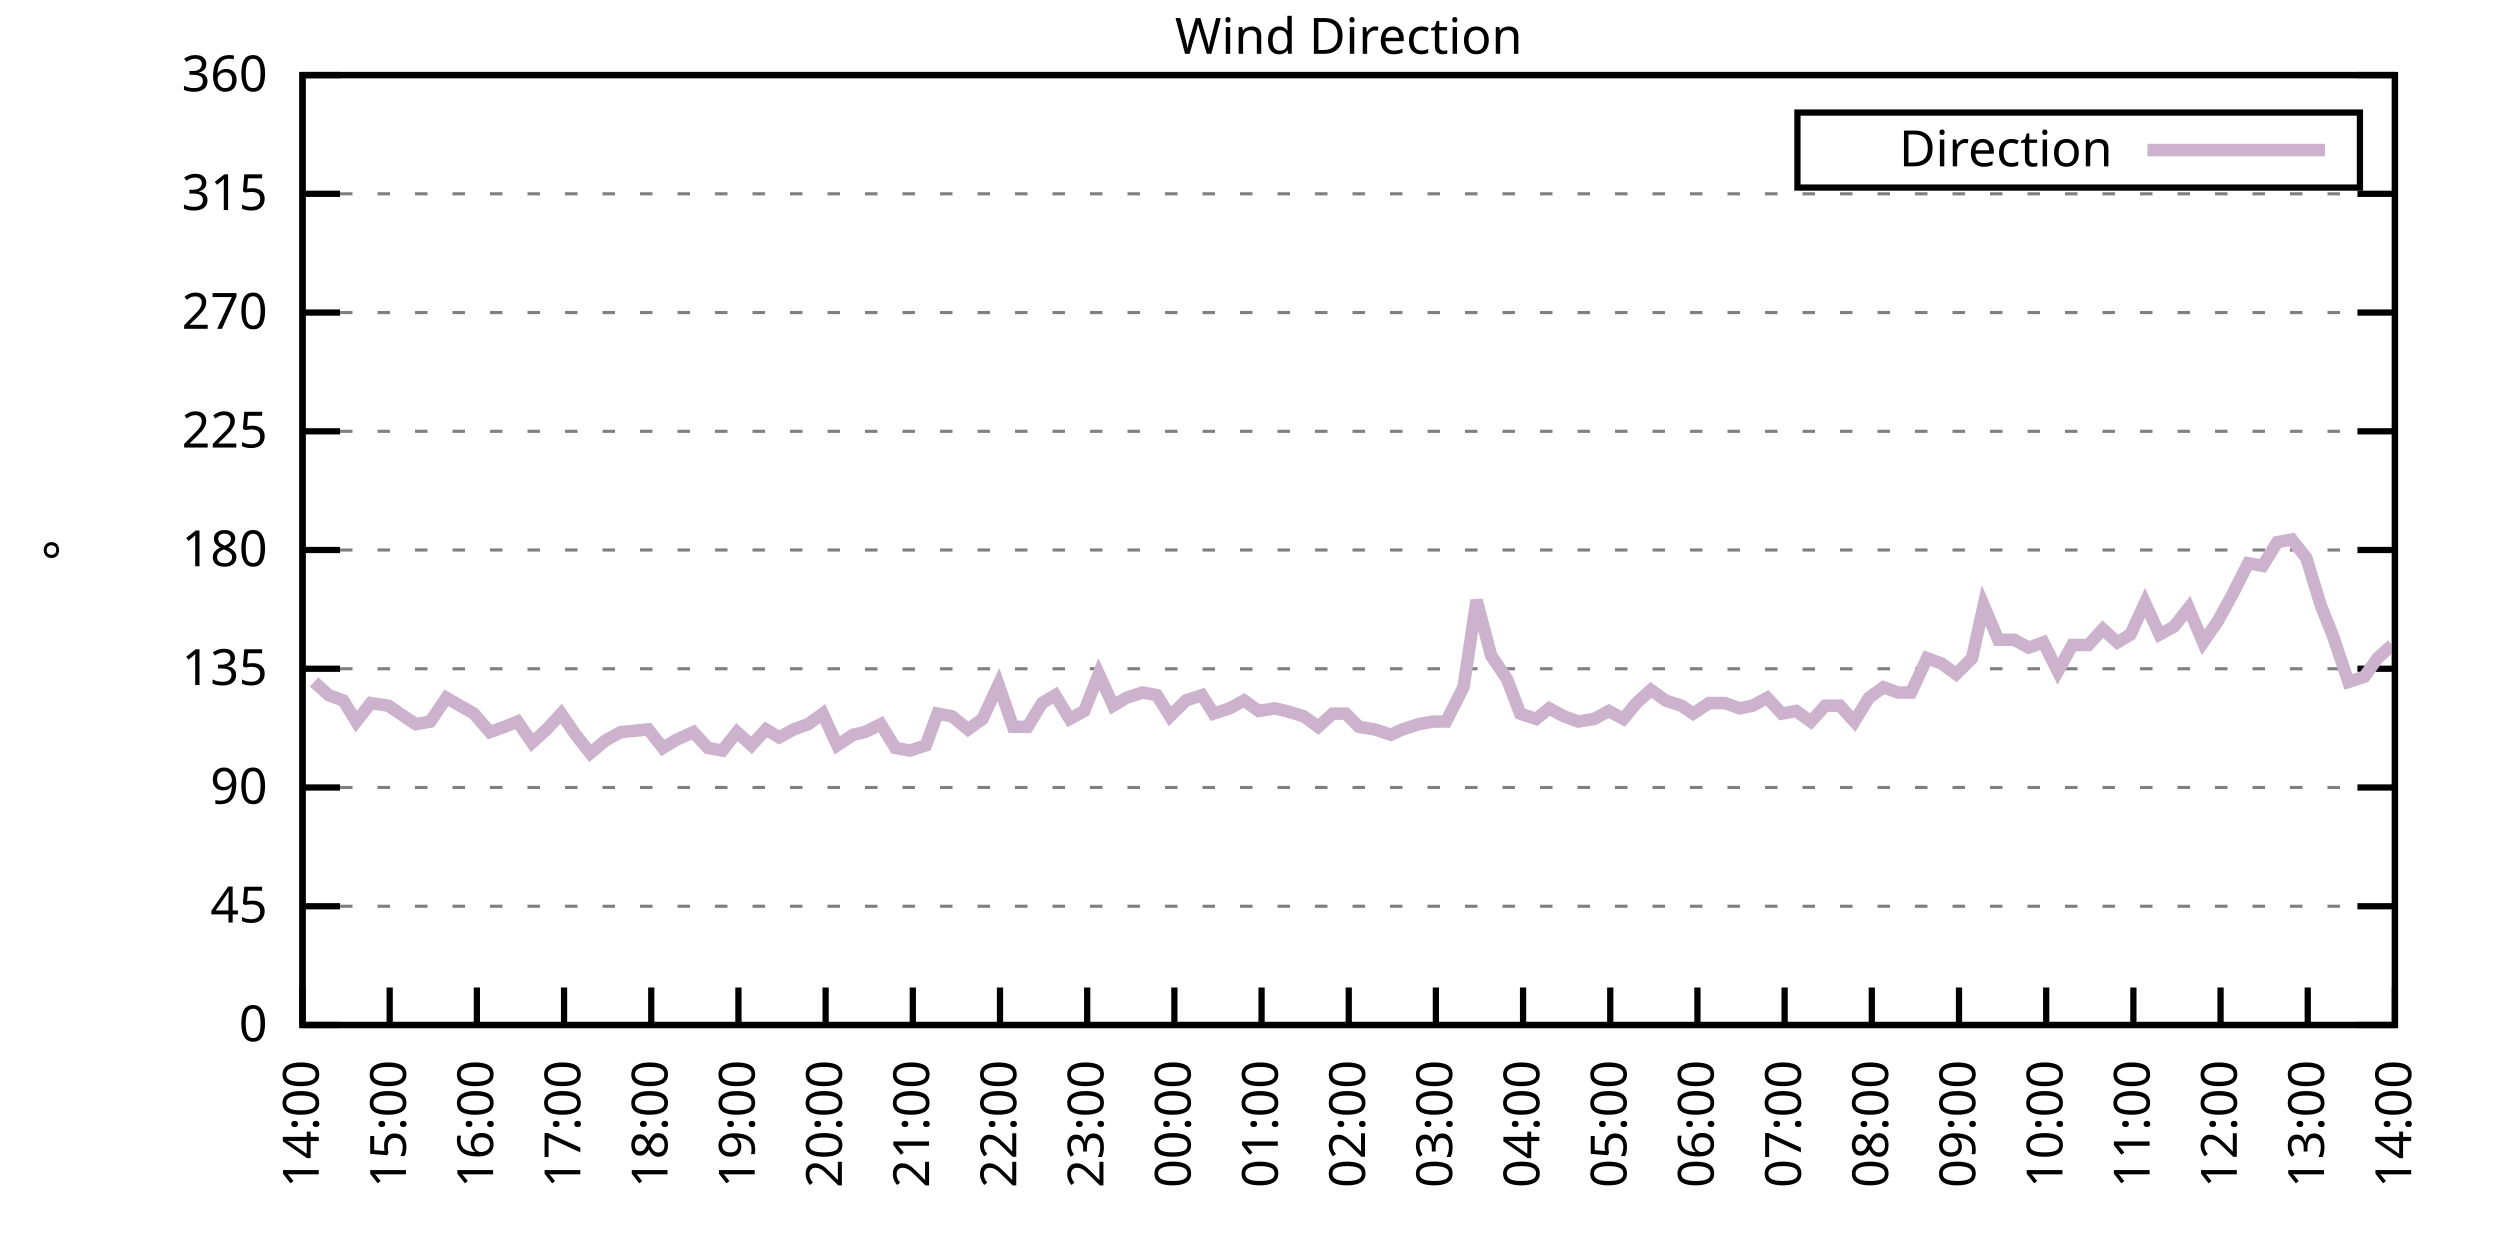
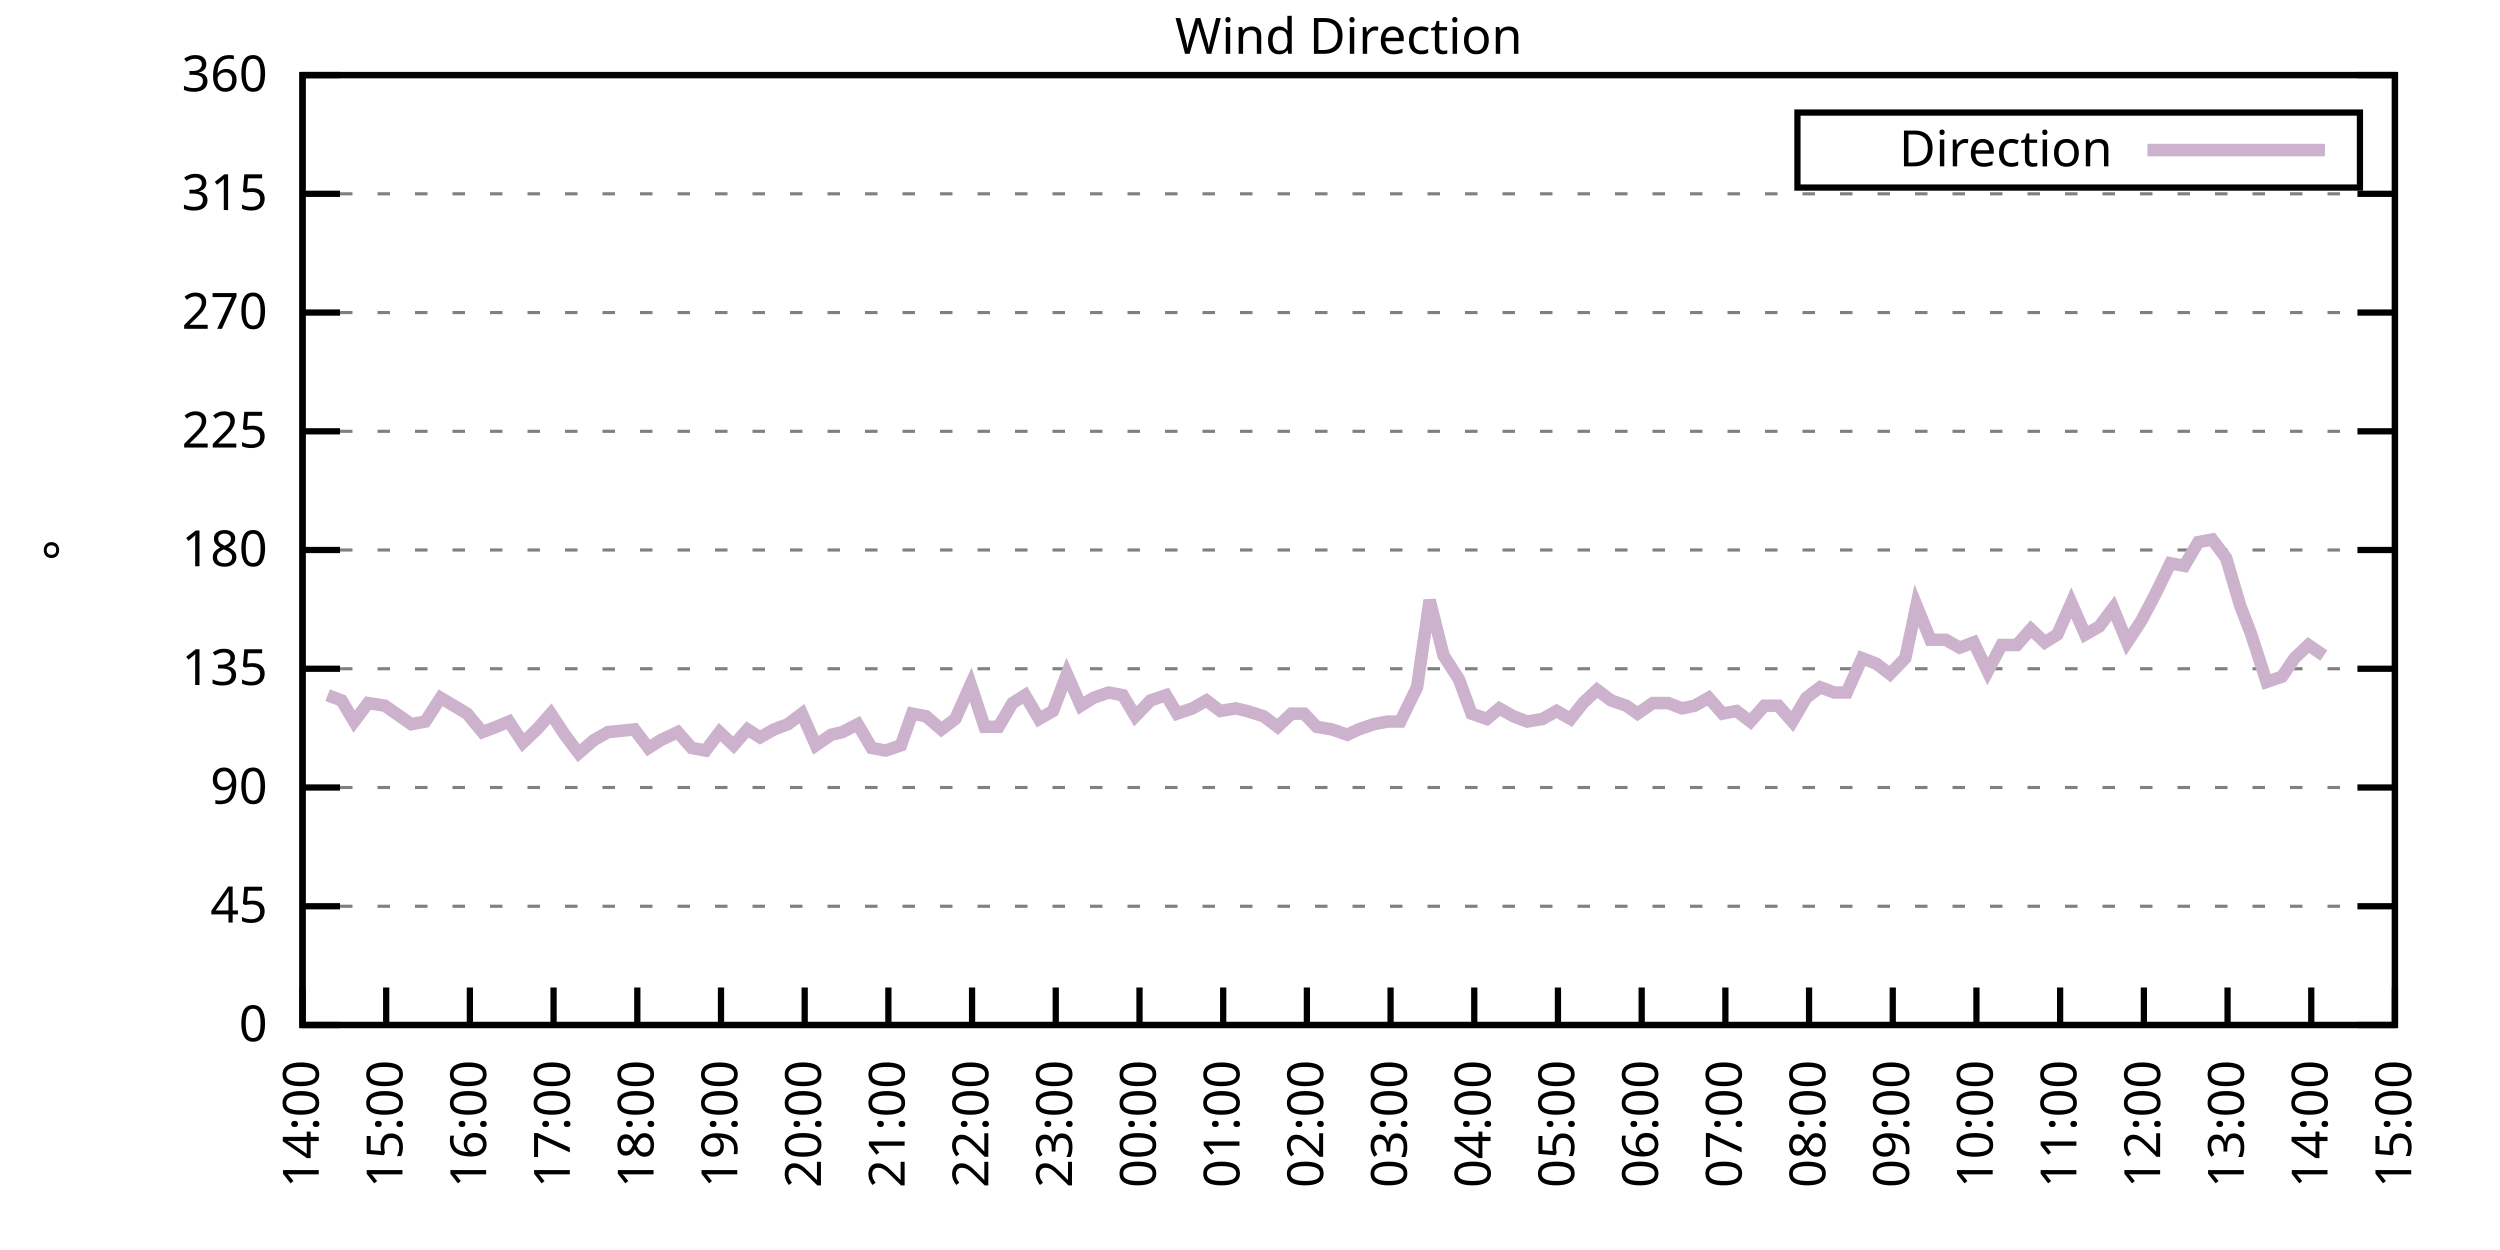
<svg xmlns="http://www.w3.org/2000/svg" xmlns:xlink="http://www.w3.org/1999/xlink" width="400" height="200" viewBox="0 0 400 200">
  <g id="gnuplot_canvas">
    <rect x="0" y="0" width="400" height="200" fill="none" />
    <defs>
      <circle id="gpDot" r="0.5" stroke-width="0.5" stroke="currentColor" />
      <path id="gpPt0" stroke-width="0.333" stroke="currentColor" d="M-1,0 h2 M0,-1 v2" />
      <path id="gpPt1" stroke-width="0.333" stroke="currentColor" d="M-1,-1 L1,1 M1,-1 L-1,1" />
      <path id="gpPt2" stroke-width="0.333" stroke="currentColor" d="M-1,0 L1,0 M0,-1 L0,1 M-1,-1 L1,1 M-1,1 L1,-1" />
      <rect id="gpPt3" stroke-width="0.333" stroke="currentColor" x="-1" y="-1" width="2" height="2" />
      <rect id="gpPt4" stroke-width="0.333" stroke="currentColor" fill="currentColor" x="-1" y="-1" width="2" height="2" />
      <circle id="gpPt5" stroke-width="0.333" stroke="currentColor" cx="0" cy="0" r="1" />
      <use xlink:href="#gpPt5" id="gpPt6" fill="currentColor" stroke="none" />
      <path id="gpPt7" stroke-width="0.333" stroke="currentColor" d="M0,-1.33 L-1.33,0.67 L1.33,0.67 z" />
      <use xlink:href="#gpPt7" id="gpPt8" fill="currentColor" stroke="none" />
      <use xlink:href="#gpPt7" id="gpPt9" stroke="currentColor" transform="rotate(180)" />
      <use xlink:href="#gpPt9" id="gpPt10" fill="currentColor" stroke="none" />
      <use xlink:href="#gpPt3" id="gpPt11" stroke="currentColor" transform="rotate(45)" />
      <use xlink:href="#gpPt11" id="gpPt12" fill="currentColor" stroke="none" />
      <path id="gpPt13" stroke-width="0.333" stroke="currentColor" d="M0,1.330 L1.265,0.411 L0.782,-1.067 L-0.782,-1.076 L-1.265,0.411 z" />
      <use xlink:href="#gpPt13" id="gpPt14" fill="currentColor" stroke="none" />
      <filter id="textbox" filterUnits="objectBoundingBox" x="0" y="0" height="1" width="1">
        <feFlood flood-color="white" flood-opacity="1" result="bgnd" />
        <feComposite in="SourceGraphic" in2="bgnd" operator="atop" />
      </filter>
      <filter id="greybox" filterUnits="objectBoundingBox" x="0" y="0" height="1" width="1">
        <feFlood flood-color="lightgrey" flood-opacity="1" result="grey" />
        <feComposite in="SourceGraphic" in2="grey" operator="atop" />
      </filter>
    </defs>
    <g fill="none" color="white" stroke="currentColor" stroke-width="1.00" stroke-linecap="butt" stroke-linejoin="miter">
</g>
    <g fill="none" color="black" stroke="currentColor" stroke-width="1.00" stroke-linecap="butt" stroke-linejoin="miter">
      <g stroke="none" shape-rendering="crispEdges">
        <polygon fill="rgb(255, 255, 255)" points="48.40,164.00 383.18,164.00 383.18,12.02 48.40,12.02 " />
      </g>
    </g>
    <g fill="none" color="black" stroke="currentColor" stroke-width="1.00" stroke-linecap="butt" stroke-linejoin="miter">
</g>
    <g fill="none" color="black" stroke="black" stroke-width="0.50" stroke-linecap="butt" stroke-linejoin="miter">
</g>
    <g fill="none" color="gray" stroke="currentColor" stroke-width="0.50" stroke-linecap="butt" stroke-linejoin="miter">
      <path stroke="gray" stroke-dasharray="2,4" class="gridline" d="M48.40,164.00 L383.19,164.00  " />
    </g>
    <g fill="none" color="gray" stroke="gray" stroke-width="1.00" stroke-linecap="butt" stroke-linejoin="miter">
</g>
    <g fill="none" color="black" stroke="currentColor" stroke-width="1.00" stroke-linecap="butt" stroke-linejoin="miter">
      <path stroke="black" d="M48.40,164.00 L54.40,164.00 M383.19,164.00 L377.19,164.00  " />
      <g transform="translate(42.80,166.60)" stroke="none" fill="black" font-family="Sans" font-size="8.00" text-anchor="end">
        <text>
          <tspan font-family="Sans"> 0</tspan>
        </text>
      </g>
    </g>
    <g fill="none" color="black" stroke="currentColor" stroke-width="1.00" stroke-linecap="butt" stroke-linejoin="miter">
</g>
    <g fill="none" color="black" stroke="black" stroke-width="0.50" stroke-linecap="butt" stroke-linejoin="miter">
</g>
    <g fill="none" color="gray" stroke="currentColor" stroke-width="0.50" stroke-linecap="butt" stroke-linejoin="miter">
      <path stroke="gray" stroke-dasharray="2,4" class="gridline" d="M48.40,145.00 L383.19,145.00  " />
    </g>
    <g fill="none" color="gray" stroke="gray" stroke-width="1.00" stroke-linecap="butt" stroke-linejoin="miter">
</g>
    <g fill="none" color="black" stroke="currentColor" stroke-width="1.00" stroke-linecap="butt" stroke-linejoin="miter">
      <path stroke="black" d="M48.40,145.00 L54.40,145.00 M383.19,145.00 L377.19,145.00  " />
      <g transform="translate(42.80,147.60)" stroke="none" fill="black" font-family="Sans" font-size="8.00" text-anchor="end">
        <text>
          <tspan font-family="Sans"> 45</tspan>
        </text>
      </g>
    </g>
    <g fill="none" color="black" stroke="currentColor" stroke-width="1.00" stroke-linecap="butt" stroke-linejoin="miter">
</g>
    <g fill="none" color="black" stroke="black" stroke-width="0.50" stroke-linecap="butt" stroke-linejoin="miter">
</g>
    <g fill="none" color="gray" stroke="currentColor" stroke-width="0.50" stroke-linecap="butt" stroke-linejoin="miter">
      <path stroke="gray" stroke-dasharray="2,4" class="gridline" d="M48.40,126.00 L383.19,126.00  " />
    </g>
    <g fill="none" color="gray" stroke="gray" stroke-width="1.00" stroke-linecap="butt" stroke-linejoin="miter">
</g>
    <g fill="none" color="black" stroke="currentColor" stroke-width="1.00" stroke-linecap="butt" stroke-linejoin="miter">
      <path stroke="black" d="M48.40,126.00 L54.40,126.00 M383.19,126.00 L377.19,126.00  " />
      <g transform="translate(42.80,128.60)" stroke="none" fill="black" font-family="Sans" font-size="8.00" text-anchor="end">
        <text>
          <tspan font-family="Sans"> 90</tspan>
        </text>
      </g>
    </g>
    <g fill="none" color="black" stroke="currentColor" stroke-width="1.00" stroke-linecap="butt" stroke-linejoin="miter">
</g>
    <g fill="none" color="black" stroke="black" stroke-width="0.50" stroke-linecap="butt" stroke-linejoin="miter">
</g>
    <g fill="none" color="gray" stroke="currentColor" stroke-width="0.50" stroke-linecap="butt" stroke-linejoin="miter">
      <path stroke="gray" stroke-dasharray="2,4" class="gridline" d="M48.40,107.00 L383.19,107.00  " />
    </g>
    <g fill="none" color="gray" stroke="gray" stroke-width="1.00" stroke-linecap="butt" stroke-linejoin="miter">
</g>
    <g fill="none" color="black" stroke="currentColor" stroke-width="1.00" stroke-linecap="butt" stroke-linejoin="miter">
      <path stroke="black" d="M48.40,107.00 L54.40,107.00 M383.19,107.00 L377.19,107.00  " />
      <g transform="translate(42.80,109.60)" stroke="none" fill="black" font-family="Sans" font-size="8.00" text-anchor="end">
        <text>
          <tspan font-family="Sans"> 135</tspan>
        </text>
      </g>
    </g>
    <g fill="none" color="black" stroke="currentColor" stroke-width="1.00" stroke-linecap="butt" stroke-linejoin="miter">
</g>
    <g fill="none" color="black" stroke="black" stroke-width="0.50" stroke-linecap="butt" stroke-linejoin="miter">
</g>
    <g fill="none" color="gray" stroke="currentColor" stroke-width="0.50" stroke-linecap="butt" stroke-linejoin="miter">
      <path stroke="gray" stroke-dasharray="2,4" class="gridline" d="M48.40,88.00 L383.19,88.00  " />
    </g>
    <g fill="none" color="gray" stroke="gray" stroke-width="1.00" stroke-linecap="butt" stroke-linejoin="miter">
</g>
    <g fill="none" color="black" stroke="currentColor" stroke-width="1.00" stroke-linecap="butt" stroke-linejoin="miter">
      <path stroke="black" d="M48.40,88.00 L54.40,88.00 M383.19,88.00 L377.19,88.00  " />
      <g transform="translate(42.80,90.60)" stroke="none" fill="black" font-family="Sans" font-size="8.00" text-anchor="end">
        <text>
          <tspan font-family="Sans"> 180</tspan>
        </text>
      </g>
    </g>
    <g fill="none" color="black" stroke="currentColor" stroke-width="1.00" stroke-linecap="butt" stroke-linejoin="miter">
</g>
    <g fill="none" color="black" stroke="black" stroke-width="0.50" stroke-linecap="butt" stroke-linejoin="miter">
</g>
    <g fill="none" color="gray" stroke="currentColor" stroke-width="0.50" stroke-linecap="butt" stroke-linejoin="miter">
      <path stroke="gray" stroke-dasharray="2,4" class="gridline" d="M48.40,69.01 L383.19,69.01  " />
    </g>
    <g fill="none" color="gray" stroke="gray" stroke-width="1.00" stroke-linecap="butt" stroke-linejoin="miter">
</g>
    <g fill="none" color="black" stroke="currentColor" stroke-width="1.00" stroke-linecap="butt" stroke-linejoin="miter">
      <path stroke="black" d="M48.40,69.01 L54.40,69.01 M383.19,69.01 L377.19,69.01  " />
      <g transform="translate(42.80,71.61)" stroke="none" fill="black" font-family="Sans" font-size="8.00" text-anchor="end">
        <text>
          <tspan font-family="Sans"> 225</tspan>
        </text>
      </g>
    </g>
    <g fill="none" color="black" stroke="currentColor" stroke-width="1.00" stroke-linecap="butt" stroke-linejoin="miter">
</g>
    <g fill="none" color="black" stroke="black" stroke-width="0.50" stroke-linecap="butt" stroke-linejoin="miter">
</g>
    <g fill="none" color="gray" stroke="currentColor" stroke-width="0.50" stroke-linecap="butt" stroke-linejoin="miter">
      <path stroke="gray" stroke-dasharray="2,4" class="gridline" d="M48.40,50.01 L383.19,50.01  " />
    </g>
    <g fill="none" color="gray" stroke="gray" stroke-width="1.00" stroke-linecap="butt" stroke-linejoin="miter">
</g>
    <g fill="none" color="black" stroke="currentColor" stroke-width="1.00" stroke-linecap="butt" stroke-linejoin="miter">
      <path stroke="black" d="M48.40,50.01 L54.40,50.01 M383.19,50.01 L377.19,50.01  " />
      <g transform="translate(42.80,52.61)" stroke="none" fill="black" font-family="Sans" font-size="8.00" text-anchor="end">
        <text>
          <tspan font-family="Sans"> 270</tspan>
        </text>
      </g>
    </g>
    <g fill="none" color="black" stroke="currentColor" stroke-width="1.00" stroke-linecap="butt" stroke-linejoin="miter">
</g>
    <g fill="none" color="black" stroke="black" stroke-width="0.50" stroke-linecap="butt" stroke-linejoin="miter">
</g>
    <g fill="none" color="gray" stroke="currentColor" stroke-width="0.50" stroke-linecap="butt" stroke-linejoin="miter">
      <path stroke="gray" stroke-dasharray="2,4" class="gridline" d="M48.40,31.01 L383.19,31.01  " />
    </g>
    <g fill="none" color="gray" stroke="gray" stroke-width="1.00" stroke-linecap="butt" stroke-linejoin="miter">
</g>
    <g fill="none" color="black" stroke="currentColor" stroke-width="1.00" stroke-linecap="butt" stroke-linejoin="miter">
      <path stroke="black" d="M48.40,31.01 L54.40,31.01 M383.19,31.01 L377.19,31.01  " />
      <g transform="translate(42.80,33.61)" stroke="none" fill="black" font-family="Sans" font-size="8.00" text-anchor="end">
        <text>
          <tspan font-family="Sans"> 315</tspan>
        </text>
      </g>
    </g>
    <g fill="none" color="black" stroke="currentColor" stroke-width="1.00" stroke-linecap="butt" stroke-linejoin="miter">
</g>
    <g fill="none" color="black" stroke="black" stroke-width="0.50" stroke-linecap="butt" stroke-linejoin="miter">
</g>
    <g fill="none" color="gray" stroke="currentColor" stroke-width="0.50" stroke-linecap="butt" stroke-linejoin="miter">
      <path stroke="gray" stroke-dasharray="2,4" class="gridline" d="M48.40,12.01 L383.19,12.01  " />
    </g>
    <g fill="none" color="gray" stroke="gray" stroke-width="1.00" stroke-linecap="butt" stroke-linejoin="miter">
</g>
    <g fill="none" color="black" stroke="currentColor" stroke-width="1.00" stroke-linecap="butt" stroke-linejoin="miter">
      <path stroke="black" d="M48.40,12.01 L54.40,12.01 M383.19,12.01 L377.19,12.01  " />
      <g transform="translate(42.80,14.61)" stroke="none" fill="black" font-family="Sans" font-size="8.00" text-anchor="end">
        <text>
          <tspan font-family="Sans"> 360</tspan>
        </text>
      </g>
    </g>
    <g fill="none" color="black" stroke="currentColor" stroke-width="1.00" stroke-linecap="butt" stroke-linejoin="miter">
      <path stroke="black" d="M48.40,164.00 L48.40,158.00  " />
      <g transform="translate(51.00,169.60) rotate(270.00)" stroke="none" fill="black" font-family="Sans" font-size="8.00" text-anchor="end">
        <text>
          <tspan font-family="Sans">14:00</tspan>
        </text>
      </g>
    </g>
    <g fill="none" color="black" stroke="currentColor" stroke-width="1.00" stroke-linecap="butt" stroke-linejoin="miter">
-       <path stroke="black" d="M62.35,164.00 L62.35,158.00  " />
-       <g transform="translate(64.95,169.60) rotate(270.00)" stroke="none" fill="black" font-family="Sans" font-size="8.00" text-anchor="end">
+       <path stroke="black" d="M61.79,164.00 L61.79,158.00  " />
+       <g transform="translate(64.39,169.60) rotate(270.00)" stroke="none" fill="black" font-family="Sans" font-size="8.00" text-anchor="end">
        <text>
          <tspan font-family="Sans">15:00</tspan>
        </text>
      </g>
    </g>
    <g fill="none" color="black" stroke="currentColor" stroke-width="1.00" stroke-linecap="butt" stroke-linejoin="miter">
-       <path stroke="black" d="M76.30,164.00 L76.30,158.00  " />
-       <g transform="translate(78.90,169.60) rotate(270.00)" stroke="none" fill="black" font-family="Sans" font-size="8.00" text-anchor="end">
+       <path stroke="black" d="M75.18,164.00 L75.18,158.00  " />
+       <g transform="translate(77.78,169.60) rotate(270.00)" stroke="none" fill="black" font-family="Sans" font-size="8.00" text-anchor="end">
        <text>
          <tspan font-family="Sans">16:00</tspan>
        </text>
      </g>
    </g>
    <g fill="none" color="black" stroke="currentColor" stroke-width="1.00" stroke-linecap="butt" stroke-linejoin="miter">
-       <path stroke="black" d="M90.25,164.00 L90.25,158.00  " />
-       <g transform="translate(92.85,169.60) rotate(270.00)" stroke="none" fill="black" font-family="Sans" font-size="8.00" text-anchor="end">
+       <path stroke="black" d="M88.57,164.00 L88.57,158.00  " />
+       <g transform="translate(91.17,169.60) rotate(270.00)" stroke="none" fill="black" font-family="Sans" font-size="8.00" text-anchor="end">
        <text>
          <tspan font-family="Sans">17:00</tspan>
        </text>
      </g>
    </g>
    <g fill="none" color="black" stroke="currentColor" stroke-width="1.00" stroke-linecap="butt" stroke-linejoin="miter">
-       <path stroke="black" d="M104.20,164.00 L104.20,158.00  " />
-       <g transform="translate(106.80,169.60) rotate(270.00)" stroke="none" fill="black" font-family="Sans" font-size="8.00" text-anchor="end">
+       <path stroke="black" d="M101.97,164.00 L101.97,158.00  " />
+       <g transform="translate(104.57,169.60) rotate(270.00)" stroke="none" fill="black" font-family="Sans" font-size="8.00" text-anchor="end">
        <text>
          <tspan font-family="Sans">18:00</tspan>
        </text>
      </g>
    </g>
    <g fill="none" color="black" stroke="currentColor" stroke-width="1.00" stroke-linecap="butt" stroke-linejoin="miter">
-       <path stroke="black" d="M118.15,164.00 L118.15,158.00  " />
-       <g transform="translate(120.75,169.60) rotate(270.00)" stroke="none" fill="black" font-family="Sans" font-size="8.00" text-anchor="end">
+       <path stroke="black" d="M115.36,164.00 L115.36,158.00  " />
+       <g transform="translate(117.96,169.60) rotate(270.00)" stroke="none" fill="black" font-family="Sans" font-size="8.00" text-anchor="end">
        <text>
          <tspan font-family="Sans">19:00</tspan>
        </text>
      </g>
    </g>
    <g fill="none" color="black" stroke="currentColor" stroke-width="1.00" stroke-linecap="butt" stroke-linejoin="miter">
-       <path stroke="black" d="M132.10,164.00 L132.10,158.00  " />
-       <g transform="translate(134.70,169.60) rotate(270.00)" stroke="none" fill="black" font-family="Sans" font-size="8.00" text-anchor="end">
+       <path stroke="black" d="M128.75,164.00 L128.75,158.00  " />
+       <g transform="translate(131.35,169.60) rotate(270.00)" stroke="none" fill="black" font-family="Sans" font-size="8.00" text-anchor="end">
        <text>
          <tspan font-family="Sans">20:00</tspan>
        </text>
      </g>
    </g>
    <g fill="none" color="black" stroke="currentColor" stroke-width="1.00" stroke-linecap="butt" stroke-linejoin="miter">
-       <path stroke="black" d="M146.05,164.00 L146.05,158.00  " />
-       <g transform="translate(148.65,169.60) rotate(270.00)" stroke="none" fill="black" font-family="Sans" font-size="8.00" text-anchor="end">
+       <path stroke="black" d="M142.14,164.00 L142.14,158.00  " />
+       <g transform="translate(144.74,169.60) rotate(270.00)" stroke="none" fill="black" font-family="Sans" font-size="8.00" text-anchor="end">
        <text>
          <tspan font-family="Sans">21:00</tspan>
        </text>
      </g>
    </g>
    <g fill="none" color="black" stroke="currentColor" stroke-width="1.00" stroke-linecap="butt" stroke-linejoin="miter">
-       <path stroke="black" d="M160.00,164.00 L160.00,158.00  " />
-       <g transform="translate(162.60,169.60) rotate(270.00)" stroke="none" fill="black" font-family="Sans" font-size="8.00" text-anchor="end">
+       <path stroke="black" d="M155.53,164.00 L155.53,158.00  " />
+       <g transform="translate(158.13,169.60) rotate(270.00)" stroke="none" fill="black" font-family="Sans" font-size="8.00" text-anchor="end">
        <text>
          <tspan font-family="Sans">22:00</tspan>
        </text>
      </g>
    </g>
    <g fill="none" color="black" stroke="currentColor" stroke-width="1.00" stroke-linecap="butt" stroke-linejoin="miter">
-       <path stroke="black" d="M173.95,164.00 L173.95,158.00  " />
-       <g transform="translate(176.55,169.60) rotate(270.00)" stroke="none" fill="black" font-family="Sans" font-size="8.00" text-anchor="end">
+       <path stroke="black" d="M168.92,164.00 L168.92,158.00  " />
+       <g transform="translate(171.52,169.60) rotate(270.00)" stroke="none" fill="black" font-family="Sans" font-size="8.00" text-anchor="end">
        <text>
          <tspan font-family="Sans">23:00</tspan>
        </text>
      </g>
    </g>
    <g fill="none" color="black" stroke="currentColor" stroke-width="1.00" stroke-linecap="butt" stroke-linejoin="miter">
-       <path stroke="black" d="M187.90,164.00 L187.90,158.00  " />
-       <g transform="translate(190.50,169.60) rotate(270.00)" stroke="none" fill="black" font-family="Sans" font-size="8.00" text-anchor="end">
+       <path stroke="black" d="M182.32,164.00 L182.32,158.00  " />
+       <g transform="translate(184.92,169.60) rotate(270.00)" stroke="none" fill="black" font-family="Sans" font-size="8.00" text-anchor="end">
        <text>
          <tspan font-family="Sans">00:00</tspan>
        </text>
      </g>
    </g>
    <g fill="none" color="black" stroke="currentColor" stroke-width="1.00" stroke-linecap="butt" stroke-linejoin="miter">
-       <path stroke="black" d="M201.85,164.00 L201.85,158.00  " />
-       <g transform="translate(204.45,169.60) rotate(270.00)" stroke="none" fill="black" font-family="Sans" font-size="8.00" text-anchor="end">
+       <path stroke="black" d="M195.71,164.00 L195.71,158.00  " />
+       <g transform="translate(198.31,169.60) rotate(270.00)" stroke="none" fill="black" font-family="Sans" font-size="8.00" text-anchor="end">
        <text>
          <tspan font-family="Sans">01:00</tspan>
        </text>
      </g>
    </g>
    <g fill="none" color="black" stroke="currentColor" stroke-width="1.00" stroke-linecap="butt" stroke-linejoin="miter">
-       <path stroke="black" d="M215.80,164.00 L215.80,158.00  " />
-       <g transform="translate(218.40,169.60) rotate(270.00)" stroke="none" fill="black" font-family="Sans" font-size="8.00" text-anchor="end">
+       <path stroke="black" d="M209.10,164.00 L209.10,158.00  " />
+       <g transform="translate(211.70,169.60) rotate(270.00)" stroke="none" fill="black" font-family="Sans" font-size="8.00" text-anchor="end">
        <text>
          <tspan font-family="Sans">02:00</tspan>
        </text>
      </g>
    </g>
    <g fill="none" color="black" stroke="currentColor" stroke-width="1.00" stroke-linecap="butt" stroke-linejoin="miter">
-       <path stroke="black" d="M229.74,164.00 L229.74,158.00  " />
-       <g transform="translate(232.34,169.60) rotate(270.00)" stroke="none" fill="black" font-family="Sans" font-size="8.00" text-anchor="end">
+       <path stroke="black" d="M222.49,164.00 L222.49,158.00  " />
+       <g transform="translate(225.09,169.60) rotate(270.00)" stroke="none" fill="black" font-family="Sans" font-size="8.00" text-anchor="end">
        <text>
          <tspan font-family="Sans">03:00</tspan>
        </text>
      </g>
    </g>
    <g fill="none" color="black" stroke="currentColor" stroke-width="1.00" stroke-linecap="butt" stroke-linejoin="miter">
-       <path stroke="black" d="M243.69,164.00 L243.69,158.00  " />
-       <g transform="translate(246.29,169.60) rotate(270.00)" stroke="none" fill="black" font-family="Sans" font-size="8.00" text-anchor="end">
+       <path stroke="black" d="M235.88,164.00 L235.88,158.00  " />
+       <g transform="translate(238.48,169.60) rotate(270.00)" stroke="none" fill="black" font-family="Sans" font-size="8.00" text-anchor="end">
        <text>
          <tspan font-family="Sans">04:00</tspan>
        </text>
      </g>
    </g>
    <g fill="none" color="black" stroke="currentColor" stroke-width="1.00" stroke-linecap="butt" stroke-linejoin="miter">
-       <path stroke="black" d="M257.64,164.00 L257.64,158.00  " />
-       <g transform="translate(260.24,169.60) rotate(270.00)" stroke="none" fill="black" font-family="Sans" font-size="8.00" text-anchor="end">
+       <path stroke="black" d="M249.27,164.00 L249.27,158.00  " />
+       <g transform="translate(251.87,169.60) rotate(270.00)" stroke="none" fill="black" font-family="Sans" font-size="8.00" text-anchor="end">
        <text>
          <tspan font-family="Sans">05:00</tspan>
        </text>
      </g>
    </g>
    <g fill="none" color="black" stroke="currentColor" stroke-width="1.00" stroke-linecap="butt" stroke-linejoin="miter">
-       <path stroke="black" d="M271.59,164.00 L271.59,158.00  " />
-       <g transform="translate(274.19,169.60) rotate(270.00)" stroke="none" fill="black" font-family="Sans" font-size="8.00" text-anchor="end">
+       <path stroke="black" d="M262.67,164.00 L262.67,158.00  " />
+       <g transform="translate(265.27,169.60) rotate(270.00)" stroke="none" fill="black" font-family="Sans" font-size="8.00" text-anchor="end">
        <text>
          <tspan font-family="Sans">06:00</tspan>
        </text>
      </g>
    </g>
    <g fill="none" color="black" stroke="currentColor" stroke-width="1.00" stroke-linecap="butt" stroke-linejoin="miter">
-       <path stroke="black" d="M285.54,164.00 L285.54,158.00  " />
-       <g transform="translate(288.14,169.60) rotate(270.00)" stroke="none" fill="black" font-family="Sans" font-size="8.00" text-anchor="end">
+       <path stroke="black" d="M276.06,164.00 L276.06,158.00  " />
+       <g transform="translate(278.66,169.60) rotate(270.00)" stroke="none" fill="black" font-family="Sans" font-size="8.00" text-anchor="end">
        <text>
          <tspan font-family="Sans">07:00</tspan>
        </text>
      </g>
    </g>
    <g fill="none" color="black" stroke="currentColor" stroke-width="1.00" stroke-linecap="butt" stroke-linejoin="miter">
-       <path stroke="black" d="M299.49,164.00 L299.49,158.00  " />
-       <g transform="translate(302.09,169.60) rotate(270.00)" stroke="none" fill="black" font-family="Sans" font-size="8.00" text-anchor="end">
+       <path stroke="black" d="M289.45,164.00 L289.45,158.00  " />
+       <g transform="translate(292.05,169.60) rotate(270.00)" stroke="none" fill="black" font-family="Sans" font-size="8.00" text-anchor="end">
        <text>
          <tspan font-family="Sans">08:00</tspan>
        </text>
      </g>
    </g>
    <g fill="none" color="black" stroke="currentColor" stroke-width="1.00" stroke-linecap="butt" stroke-linejoin="miter">
-       <path stroke="black" d="M313.44,164.00 L313.44,158.00  " />
-       <g transform="translate(316.04,169.60) rotate(270.00)" stroke="none" fill="black" font-family="Sans" font-size="8.00" text-anchor="end">
+       <path stroke="black" d="M302.84,164.00 L302.84,158.00  " />
+       <g transform="translate(305.44,169.60) rotate(270.00)" stroke="none" fill="black" font-family="Sans" font-size="8.00" text-anchor="end">
        <text>
          <tspan font-family="Sans">09:00</tspan>
        </text>
      </g>
    </g>
    <g fill="none" color="black" stroke="currentColor" stroke-width="1.00" stroke-linecap="butt" stroke-linejoin="miter">
-       <path stroke="black" d="M327.39,164.00 L327.39,158.00  " />
-       <g transform="translate(329.99,169.60) rotate(270.00)" stroke="none" fill="black" font-family="Sans" font-size="8.00" text-anchor="end">
+       <path stroke="black" d="M316.23,164.00 L316.23,158.00  " />
+       <g transform="translate(318.83,169.60) rotate(270.00)" stroke="none" fill="black" font-family="Sans" font-size="8.00" text-anchor="end">
        <text>
          <tspan font-family="Sans">10:00</tspan>
        </text>
      </g>
    </g>
    <g fill="none" color="black" stroke="currentColor" stroke-width="1.00" stroke-linecap="butt" stroke-linejoin="miter">
-       <path stroke="black" d="M341.34,164.00 L341.34,158.00  " />
-       <g transform="translate(343.94,169.60) rotate(270.00)" stroke="none" fill="black" font-family="Sans" font-size="8.00" text-anchor="end">
+       <path stroke="black" d="M329.62,164.00 L329.62,158.00  " />
+       <g transform="translate(332.22,169.60) rotate(270.00)" stroke="none" fill="black" font-family="Sans" font-size="8.00" text-anchor="end">
        <text>
          <tspan font-family="Sans">11:00</tspan>
        </text>
      </g>
    </g>
    <g fill="none" color="black" stroke="currentColor" stroke-width="1.00" stroke-linecap="butt" stroke-linejoin="miter">
-       <path stroke="black" d="M355.29,164.00 L355.29,158.00  " />
-       <g transform="translate(357.89,169.60) rotate(270.00)" stroke="none" fill="black" font-family="Sans" font-size="8.00" text-anchor="end">
+       <path stroke="black" d="M343.02,164.00 L343.02,158.00  " />
+       <g transform="translate(345.62,169.60) rotate(270.00)" stroke="none" fill="black" font-family="Sans" font-size="8.00" text-anchor="end">
        <text>
          <tspan font-family="Sans">12:00</tspan>
        </text>
      </g>
    </g>
    <g fill="none" color="black" stroke="currentColor" stroke-width="1.00" stroke-linecap="butt" stroke-linejoin="miter">
-       <path stroke="black" d="M369.24,164.00 L369.24,158.00  " />
-       <g transform="translate(371.84,169.60) rotate(270.00)" stroke="none" fill="black" font-family="Sans" font-size="8.00" text-anchor="end">
+       <path stroke="black" d="M356.41,164.00 L356.41,158.00  " />
+       <g transform="translate(359.01,169.60) rotate(270.00)" stroke="none" fill="black" font-family="Sans" font-size="8.00" text-anchor="end">
        <text>
          <tspan font-family="Sans">13:00</tspan>
+         </text>
+       </g>
+     </g>
+     <g fill="none" color="black" stroke="currentColor" stroke-width="1.00" stroke-linecap="butt" stroke-linejoin="miter">
+       <path stroke="black" d="M369.80,164.00 L369.80,158.00  " />
+       <g transform="translate(372.40,169.60) rotate(270.00)" stroke="none" fill="black" font-family="Sans" font-size="8.00" text-anchor="end">
+         <text>
+           <tspan font-family="Sans">14:00</tspan>
        </text>
      </g>
    </g>
    <g fill="none" color="black" stroke="currentColor" stroke-width="1.00" stroke-linecap="butt" stroke-linejoin="miter">
      <path stroke="black" d="M383.19,164.00 L383.19,158.00  " />
      <g transform="translate(385.79,169.60) rotate(270.00)" stroke="none" fill="black" font-family="Sans" font-size="8.00" text-anchor="end">
        <text>
-           <tspan font-family="Sans">14:00</tspan>
+           <tspan font-family="Sans">15:00</tspan>
        </text>
      </g>
    </g>
    <g fill="none" color="black" stroke="currentColor" stroke-width="1.00" stroke-linecap="butt" stroke-linejoin="miter">
</g>
    <g fill="none" color="black" stroke="currentColor" stroke-width="1.00" stroke-linecap="butt" stroke-linejoin="miter">
      <path stroke="black" d="M48.40,12.01 L48.40,164.00 L383.19,164.00 L383.19,12.01 L48.40,12.01 Z  " />
    </g>
    <g fill="none" color="black" stroke="currentColor" stroke-width="1.00" stroke-linecap="butt" stroke-linejoin="miter">
</g>
    <g fill="none" color="black" stroke="currentColor" stroke-width="1.00" stroke-linecap="butt" stroke-linejoin="miter">
      <path stroke="black" d="M287.59,30.01 L287.59,18.01 L377.59,18.01 L377.59,30.01 L287.59,30.01 Z  " />
    </g>
    <g id="Wind_direction_plot_1">
      <g fill="none" color="white" stroke="black" stroke-width="2.00" stroke-linecap="butt" stroke-linejoin="miter">
</g>
      <g fill="none" color="black" stroke="currentColor" stroke-width="2.00" stroke-linecap="butt" stroke-linejoin="miter">
        <g transform="translate(337.99,26.61)" stroke="none" fill="black" font-family="Sans" font-size="8.00" text-anchor="end">
          <text>
            <tspan font-family="Sans">Direction</tspan>
          </text>
        </g>
      </g>
      <g fill="none" color="black" stroke="currentColor" stroke-width="2.00" stroke-linecap="butt" stroke-linejoin="miter">
-         <path stroke="rgb(204, 178, 204)" d="M343.59,24.01 L371.99,24.01 M50.26,109.11 L52.58,111.23 L54.91,112.07 L57.00,115.45 L59.33,112.49 L62.12,112.91   L66.53,115.87 L68.86,115.45 L71.42,111.65 L75.83,114.18 L78.39,117.14 L80.72,116.29 L82.81,115.45 L85.13,118.83   L87.46,116.71 L89.78,114.18 L92.11,117.56 L94.43,120.51 L96.99,118.40 L99.32,117.14 L103.73,116.71 L106.06,119.67   L108.15,118.40 L110.94,117.14 L113.27,119.67 L115.59,120.09 L117.92,117.14 L120.24,119.25 L122.57,116.71 L124.66,117.98   L126.98,116.71 L129.31,115.87 L131.63,114.18 L133.96,119.25 L136.51,117.56 L138.37,117.14 L140.93,115.87 L143.26,119.67   L145.58,120.09 L148.14,119.25 L150.00,114.18 L152.32,114.60 L154.88,116.71 L157.21,115.03 L159.76,109.54 L162.09,116.29   L164.41,116.29 L166.74,112.49 L168.83,111.23 L171.16,115.03 L173.48,113.76 L175.81,107.85 L178.13,112.91 L180.22,111.65   L182.78,110.80 L185.11,111.23 L187.20,114.60 L189.76,112.07 L192.31,111.23 L194.17,114.18 L196.73,113.34 L199.06,112.07   L201.38,113.76 L203.94,113.34 L205.80,113.76 L208.59,114.60 L210.91,116.29 L213.24,114.18 L215.33,114.18 L217.42,116.29   L219.98,116.71 L222.54,117.56 L224.40,116.71 L226.95,115.87 L229.28,115.45 L231.37,115.45 L234.16,109.96 L236.25,96.03   L238.58,104.89 L241.14,108.69 L243.23,114.18 L245.79,115.03 L247.88,113.34 L250.20,114.60 L252.53,115.45 L255.09,115.03   L257.41,113.76 L259.74,115.03 L261.83,112.49 L264.15,110.38 L266.48,112.07 L269.04,112.91 L270.90,114.18 L273.45,112.49   L276.01,112.49 L278.34,113.34 L280.43,112.91 L282.75,111.65 L285.08,114.18 L287.40,113.76 L289.73,115.45 L292.05,112.91   L294.38,112.91 L296.70,115.45 L299.03,111.65 L301.35,109.96 L303.68,110.80 L305.77,110.80 L308.33,105.31 L310.65,106.16   L312.98,107.85 L315.53,105.31 L317.39,96.87 L319.72,102.36 L322.28,102.36 L324.60,103.63 L326.93,102.78 L329.25,107.43   L331.58,103.20 L334.13,103.20 L336.46,100.67 L338.78,102.78 L340.88,101.52 L343.20,96.45 L345.53,101.52 L347.85,100.25   L350.18,97.29 L352.50,102.78 L354.83,99.40 L357.15,95.18 L359.71,90.12 L362.03,90.54 L364.36,86.74 L366.68,86.32   L369.01,89.27 L371.33,96.87 L373.19,101.52 L375.75,109.11 L378.31,108.27 L380.40,105.31 L382.73,103.20  " />
+         <path stroke="rgb(204, 178, 204)" d="M343.59,24.01 L371.99,24.01 M52.42,111.23 L54.65,112.07 L56.66,115.45 L58.89,112.49 L61.57,112.91 L65.81,115.87   L68.04,115.45 L70.50,111.65 L74.74,114.18 L77.19,117.14 L79.42,116.29 L81.43,115.45 L83.66,118.83 L85.90,116.71   L88.13,114.18 L90.36,117.56 L92.59,120.51 L95.05,118.40 L97.28,117.14 L101.52,116.71 L103.75,119.67 L105.76,118.40   L108.44,117.14 L110.67,119.67 L112.90,120.09 L115.13,117.14 L117.37,119.25 L119.60,116.71 L121.61,117.98 L123.84,116.71   L126.07,115.87 L128.30,114.18 L130.54,119.25 L132.99,117.56 L134.78,117.14 L137.23,115.87 L139.46,119.67 L141.69,120.09   L144.15,119.25 L145.94,114.18 L148.17,114.60 L150.62,116.71 L152.85,115.03 L155.31,109.54 L157.54,116.29 L159.77,116.29   L162.01,112.49 L164.01,111.23 L166.25,115.03 L168.48,113.76 L170.71,107.85 L172.94,112.91 L174.95,111.65 L177.41,110.80   L179.64,111.23 L181.65,114.60 L184.10,112.07 L186.56,111.23 L188.34,114.18 L190.80,113.34 L193.03,112.07 L195.26,113.76   L197.72,113.34 L199.50,113.76 L202.18,114.60 L204.41,116.29 L206.64,114.18 L208.65,114.18 L210.66,116.29 L213.12,116.71   L215.57,117.56 L217.36,116.71 L219.81,115.87 L222.04,115.45 L224.05,115.45 L226.73,109.96 L228.74,96.03 L230.97,104.89   L233.43,108.69 L235.44,114.18 L237.89,115.03 L239.90,113.34 L242.13,114.60 L244.36,115.45 L246.82,115.03 L249.05,113.76   L251.28,115.03 L253.29,112.49 L255.52,110.38 L257.76,112.07 L260.21,112.91 L262.00,114.18 L264.45,112.49 L266.91,112.49   L269.14,113.34 L271.15,112.91 L273.38,111.65 L275.61,114.18 L277.84,113.76 L280.07,115.45 L282.31,112.91 L284.54,112.91   L286.77,115.45 L289.00,111.65 L291.23,109.96 L293.47,110.80 L295.48,110.80 L297.93,105.31 L300.16,106.16 L302.39,107.85   L304.85,105.31 L306.63,96.87 L308.87,102.36 L311.32,102.36 L313.55,103.63 L315.79,102.78 L318.02,107.43 L320.25,103.20   L322.70,103.20 L324.94,100.67 L327.17,102.78 L329.18,101.52 L331.41,96.45 L333.64,101.52 L335.87,100.25 L338.10,97.29   L340.34,102.78 L342.57,99.40 L344.80,95.18 L347.26,90.12 L349.49,90.54 L351.72,86.74 L353.95,86.32 L356.18,89.27   L358.42,96.87 L360.20,101.52 L362.66,109.11 L365.11,108.27 L367.12,105.31 L369.35,103.20 L371.81,104.89  " />
      </g>
    </g>
    <g fill="none" color="black" stroke="currentColor" stroke-width="2.00" stroke-linecap="butt" stroke-linejoin="miter">
</g>
    <g fill="none" color="black" stroke="black" stroke-width="1.00" stroke-linecap="butt" stroke-linejoin="miter">
</g>
    <g fill="none" color="black" stroke="currentColor" stroke-width="1.00" stroke-linecap="butt" stroke-linejoin="miter">
      <path stroke="black" d="M48.40,12.01 L48.40,164.00 L383.19,164.00 L383.19,12.01 L48.40,12.01 Z  " />
      <g transform="translate(12.80,88.01) rotate(270.00)" stroke="none" fill="black" font-family="Sans" font-size="8.00" text-anchor="middle">
        <text>
          <tspan font-family="Sans">°</tspan>
        </text>
      </g>
    </g>
    <g fill="none" color="black" stroke="currentColor" stroke-width="1.00" stroke-linecap="butt" stroke-linejoin="miter">
</g>
    <g fill="none" color="black" stroke="currentColor" stroke-width="1.00" stroke-linecap="butt" stroke-linejoin="miter">
      <g transform="translate(215.79,8.61)" stroke="none" fill="black" font-family="Sans" font-size="8.00" text-anchor="middle">
        <text>
          <tspan font-family="Sans">Wind Direction</tspan>
        </text>
      </g>
    </g>
    <g fill="none" color="black" stroke="currentColor" stroke-width="1.00" stroke-linecap="butt" stroke-linejoin="miter">
</g>
  </g>
</svg>
